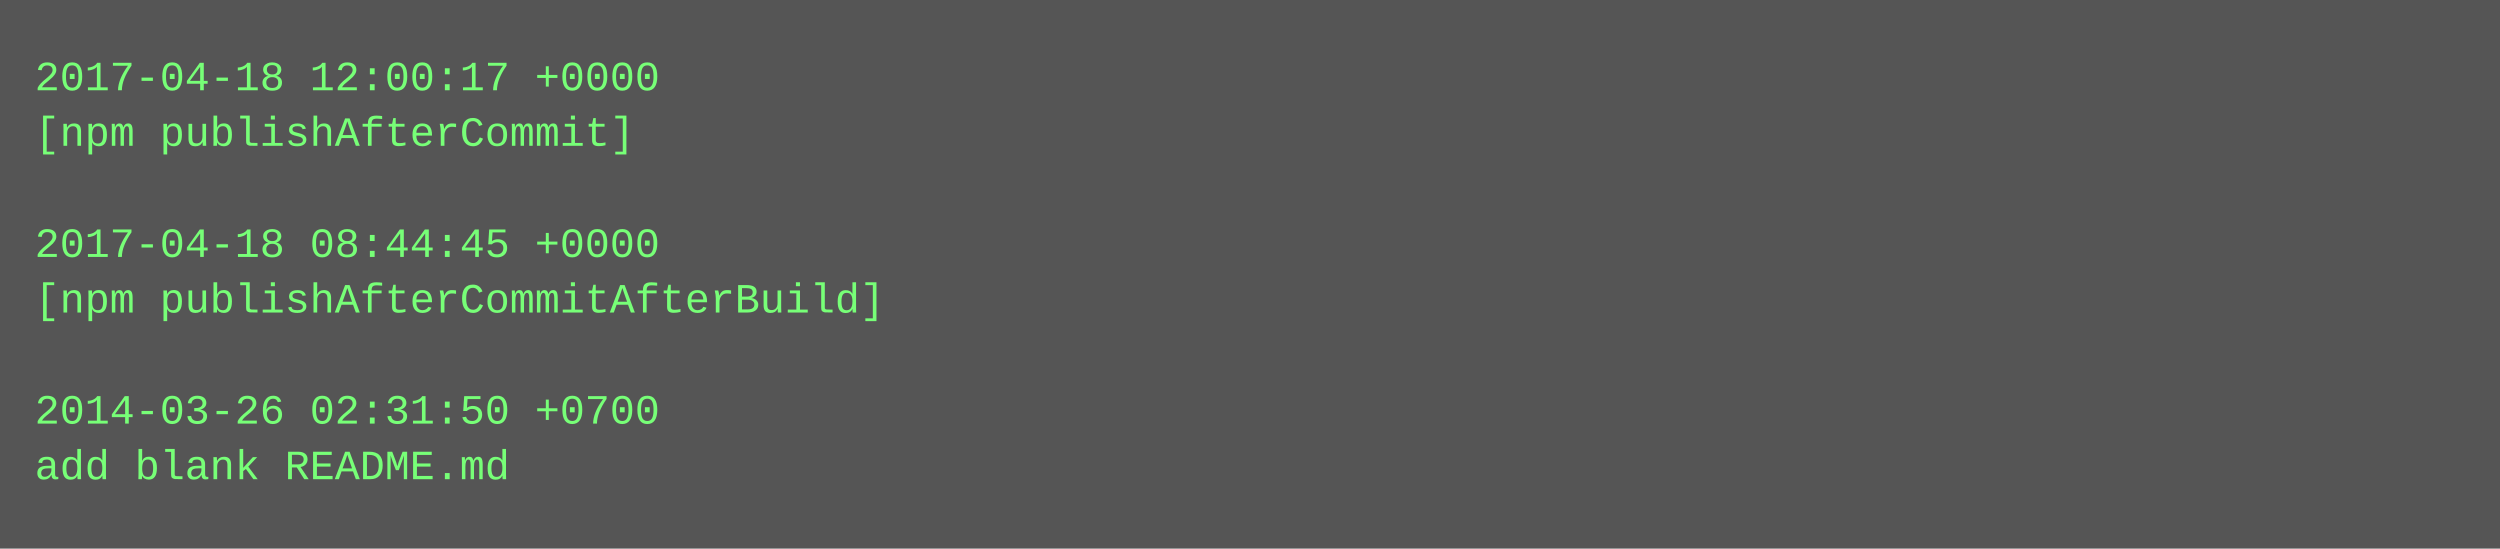
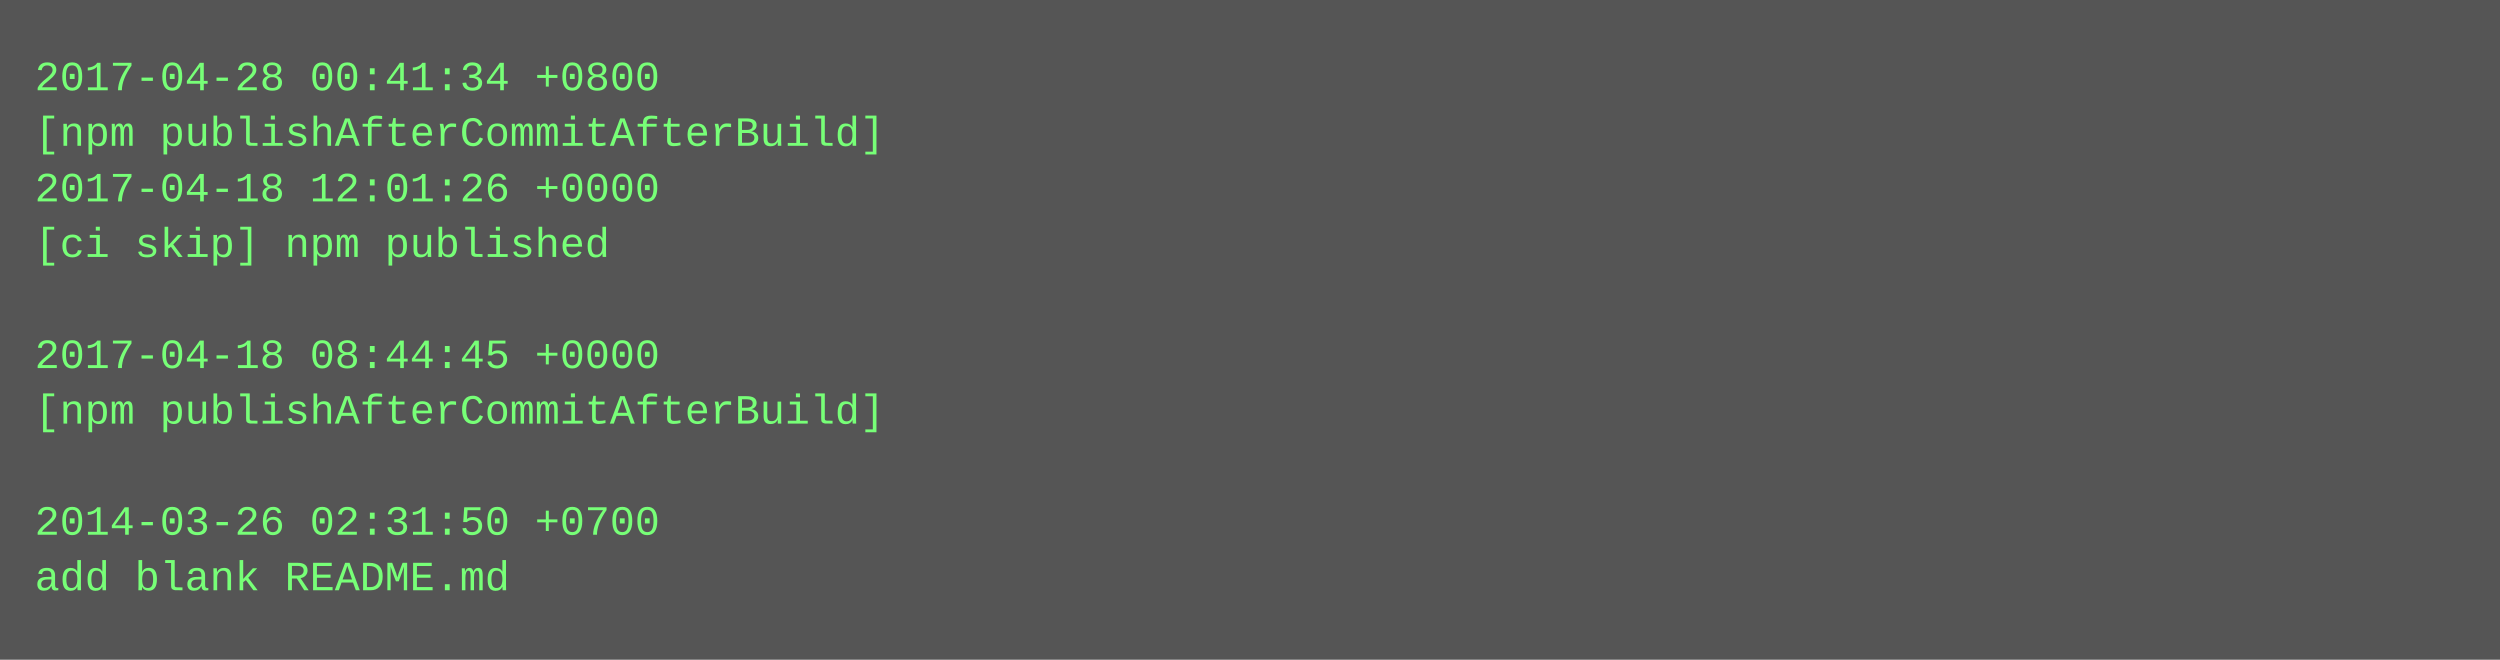
- <svg xmlns="http://www.w3.org/2000/svg" height="158" width="720">
-   <rect height="158" fill="#555" width="720" />
+ <svg xmlns="http://www.w3.org/2000/svg" height="190" width="720">
+   <rect height="190" fill="#555" width="720" />
  <text fill="#7f7" font-family="Courier New" font-size="12" xml:space="preserve">
-     <tspan x="10" y="26">2017-04-18 12:00:17 +0000</tspan>
-     <tspan x="10" y="42">[npm publishAfterCommit]</tspan>
-     <tspan x="10" y="58" />
-     <tspan x="10" y="74">2017-04-18 08:44:45 +0000</tspan>
-     <tspan x="10" y="90">[npm publishAfterCommitAfterBuild]</tspan>
-     <tspan x="10" y="106" />
-     <tspan x="10" y="122">2014-03-26 02:31:50 +0700</tspan>
-     <tspan x="10" y="138">add blank README.md</tspan>
+     <tspan x="10" y="26">2017-04-28 00:41:34 +0800</tspan>
+     <tspan x="10" y="42">[npm publishAfterCommitAfterBuild]</tspan>
+     <tspan x="10" y="58">2017-04-18 12:01:26 +0000</tspan>
+     <tspan x="10" y="74">[ci skip] npm published</tspan>
+     <tspan x="10" y="90" />
+     <tspan x="10" y="106">2017-04-18 08:44:45 +0000</tspan>
+     <tspan x="10" y="122">[npm publishAfterCommitAfterBuild]</tspan>
+     <tspan x="10" y="138" />
+     <tspan x="10" y="154">2014-03-26 02:31:50 +0700</tspan>
+     <tspan x="10" y="170">add blank README.md</tspan>
  </text>
</svg>
